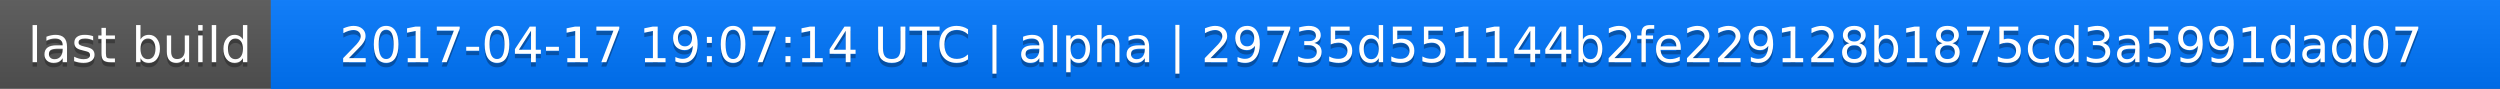
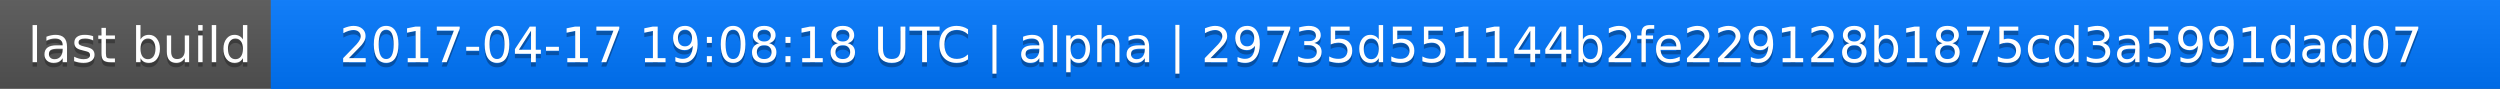
<svg xmlns="http://www.w3.org/2000/svg" width="563" height="20">
  <linearGradient id="a" x2="0" y2="100%">
    <stop offset="0" stop-color="#bbb" stop-opacity=".1" />
    <stop offset="1" stop-opacity=".1" />
  </linearGradient>
  <rect rx="0" width="563" height="20" fill="#555" />
  <rect rx="0" x="61" width="502" height="20" fill="#07f" />
  <path fill="#07f" d="M61 0h4v20h-4z" />
  <rect rx="0" width="563" height="20" fill="url(#a)" />
  <g fill="#fff" text-anchor="middle" font-family="DejaVu Sans,Verdana,Geneva,sans-serif" font-size="11">
    <text x="31.5" y="15" fill="#010101" fill-opacity=".3">last build</text>
    <text x="31.5" y="14">last build</text>
-     <text x="311" y="15" fill="#010101" fill-opacity=".3">2017-04-17 19:07:14 UTC | alpha | 29735d551144b2fe229128b1875cd3a5991dad07</text>
-     <text x="311" y="14">2017-04-17 19:07:14 UTC | alpha | 29735d551144b2fe229128b1875cd3a5991dad07</text>
+     <text x="311" y="15" fill="#010101" fill-opacity=".3">2017-04-17 19:08:18 UTC | alpha | 29735d551144b2fe229128b1875cd3a5991dad07</text>
+     <text x="311" y="14">2017-04-17 19:08:18 UTC | alpha | 29735d551144b2fe229128b1875cd3a5991dad07</text>
  </g>
</svg>
